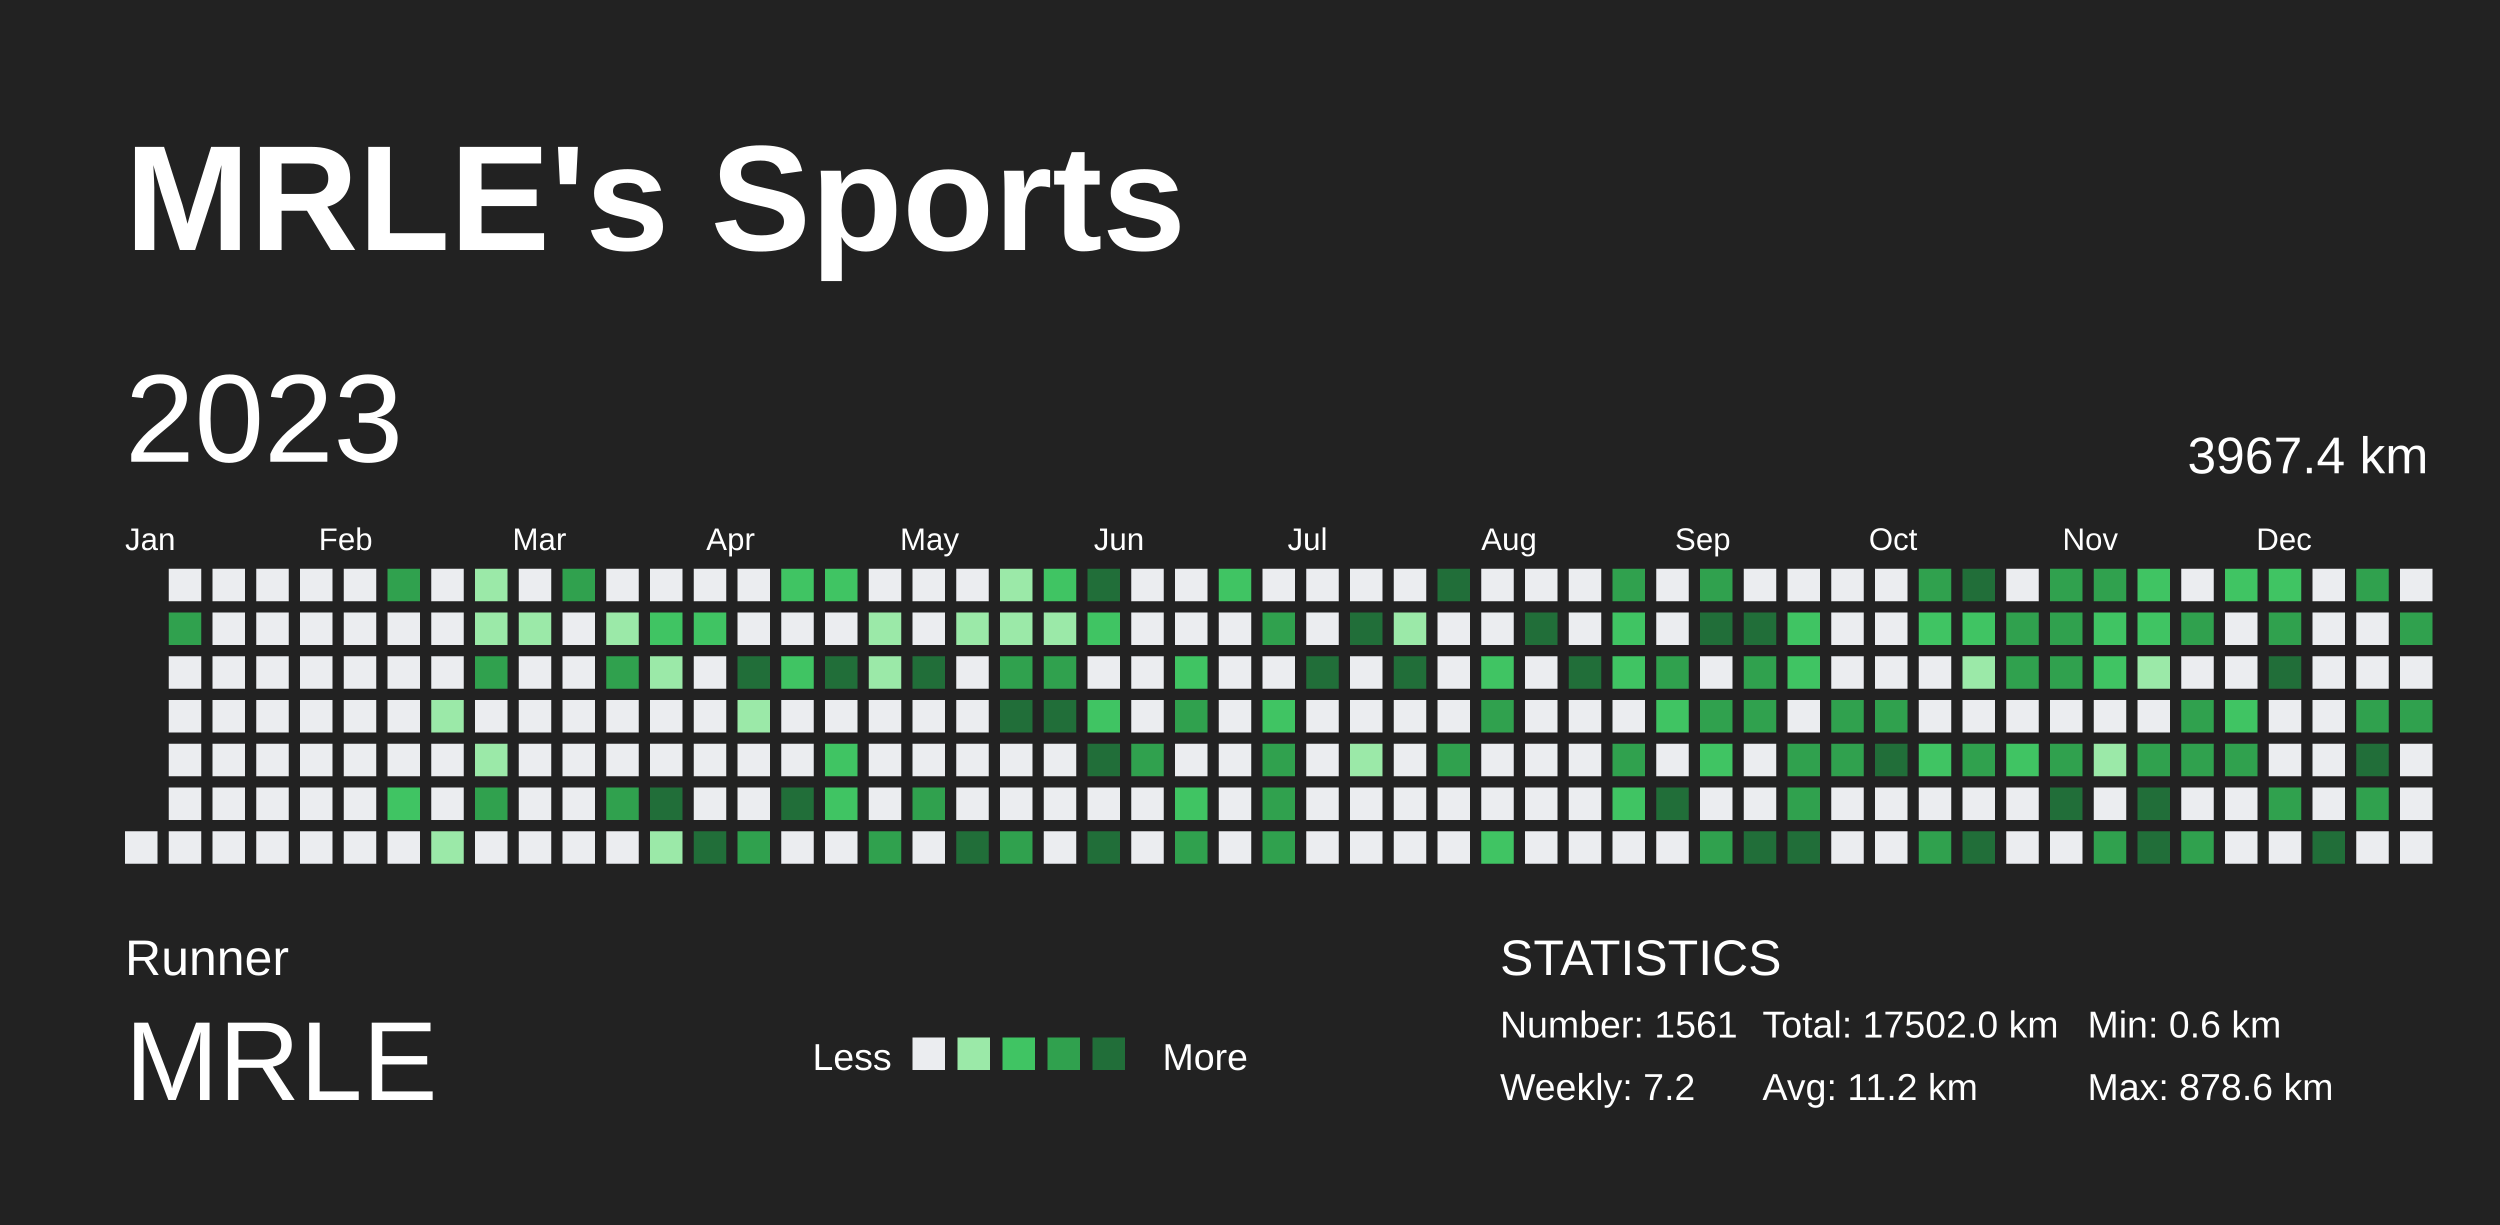
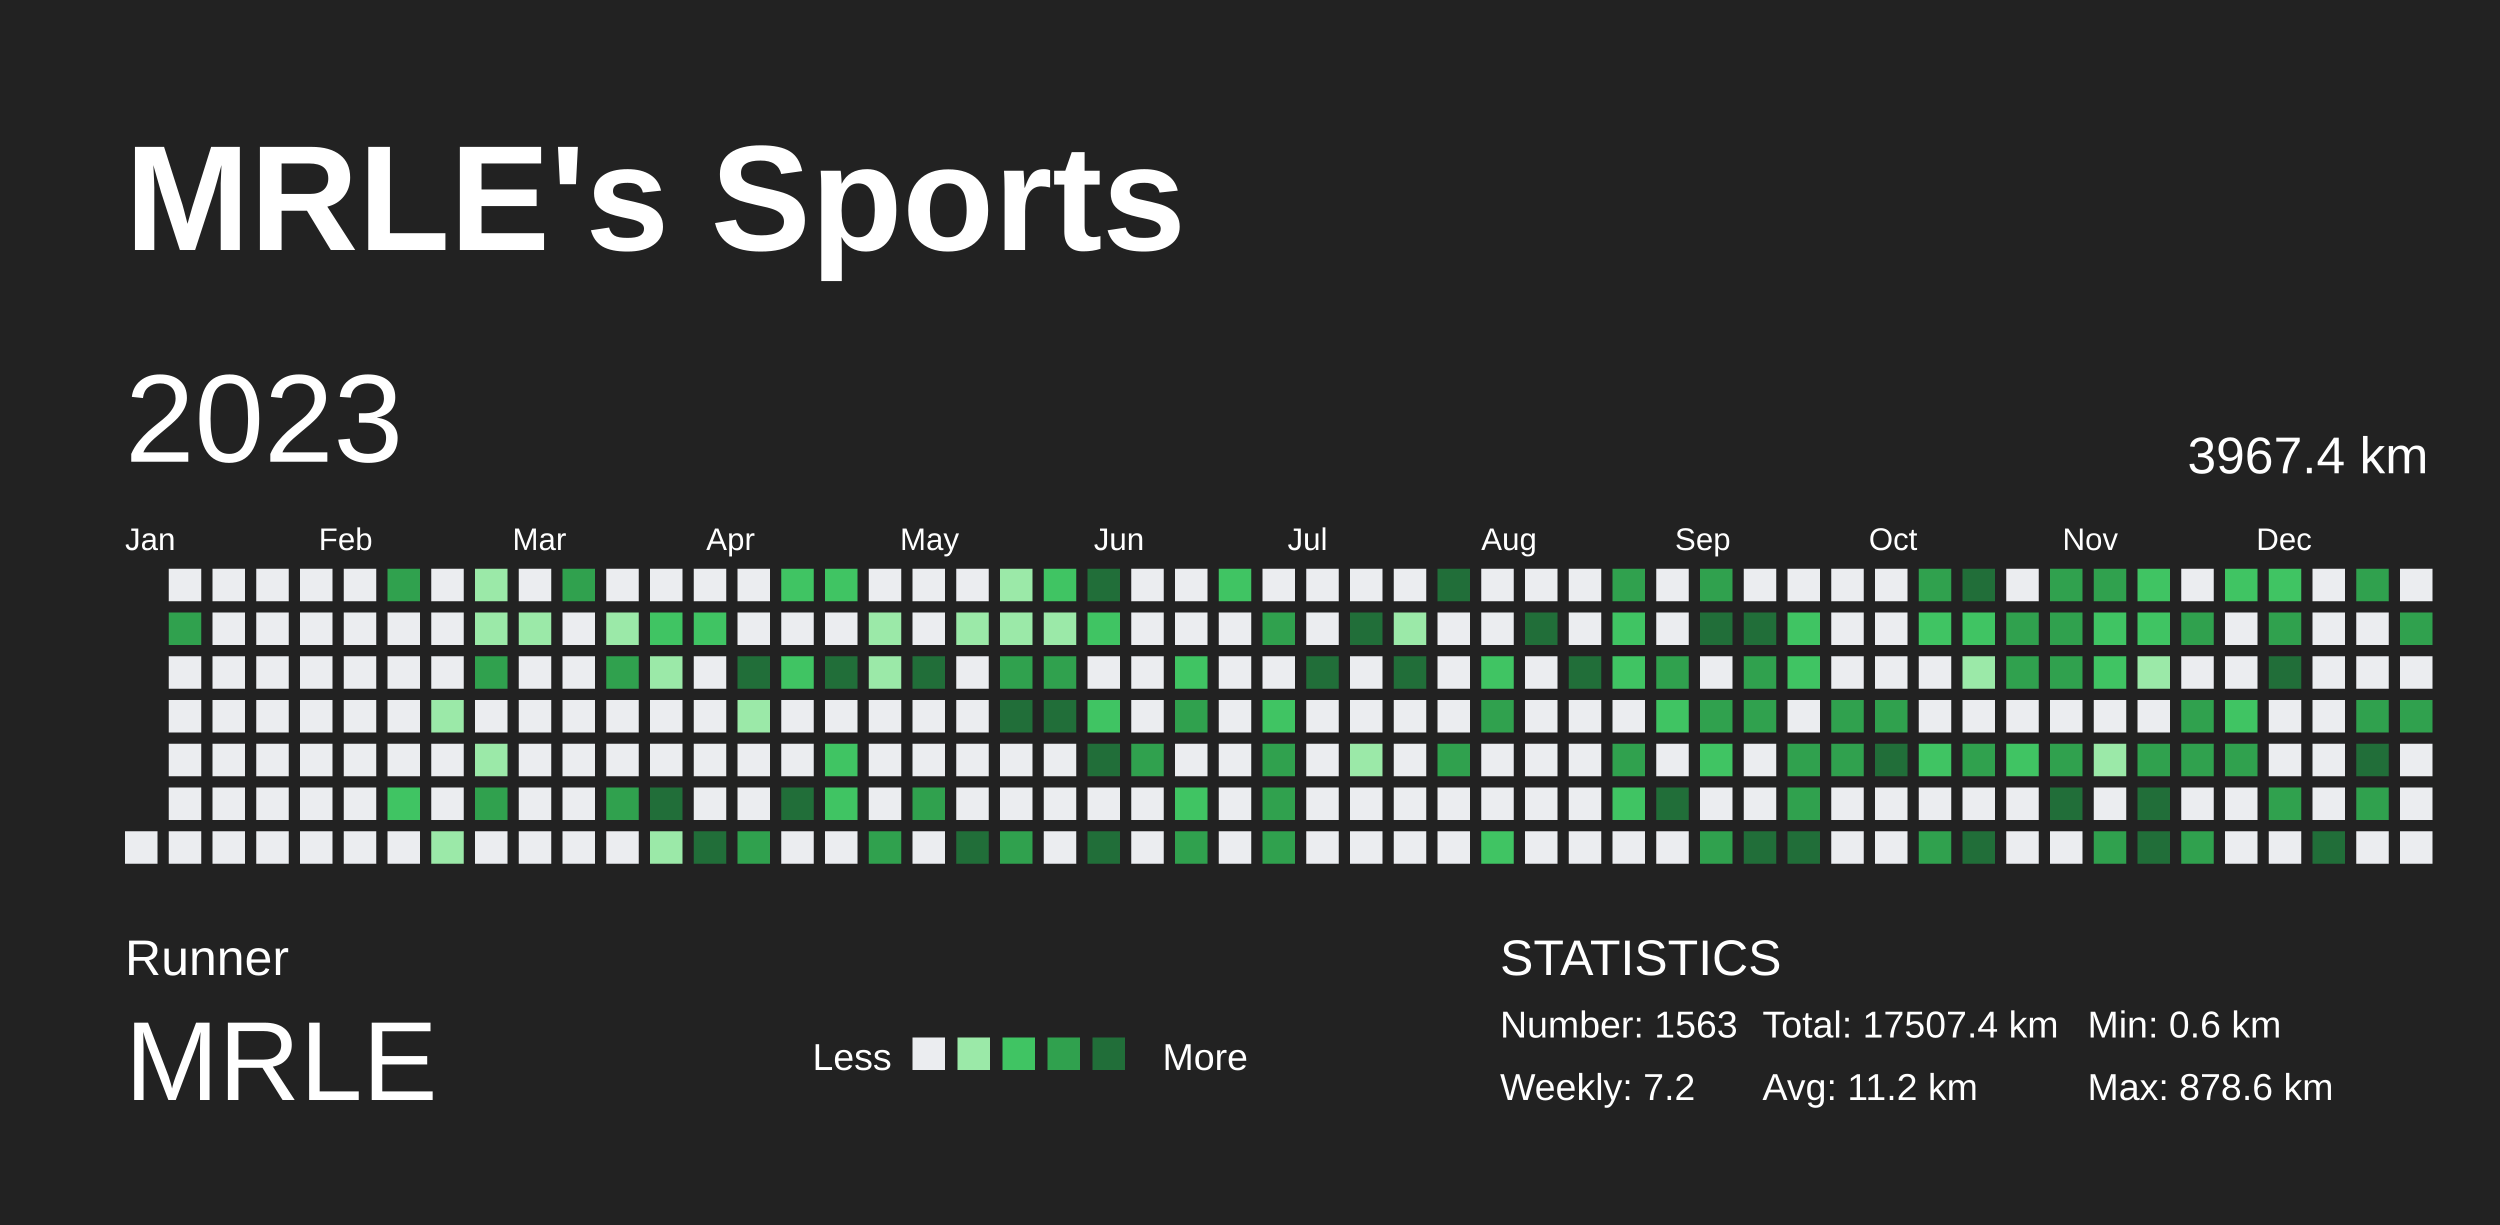
<svg xmlns="http://www.w3.org/2000/svg" baseProfile="full" height="98mm" version="1.1" viewBox="0,0,200,98" width="200mm">
  <defs />
  <rect fill="#222222" height="98" width="200" x="0" y="0" />
  <text fill="#FFFFFF" style="font-size:12px; font-family:Arial; font-weight:bold;" x="10" y="20">MRLE's Sports</text>
  <text fill="#FFFFFF" style="font-size:4px; font-family:Arial" x="10" y="78">Runner</text>
  <text fill="#FFFFFF" style="font-size:9px; font-family:Arial" x="10" y="88">MRLE</text>
  <text fill="#FFFFFF" style="font-size:3px; font-family:Arial" x="65" y="85.6">Less</text>
  <rect fill="#ebedf0" height="2.6" width="2.6" x="73" y="83" />
  <rect fill="#9be9a8" height="2.6" width="2.6" x="76.6" y="83" />
  <rect fill="#40c463" height="2.6" width="2.6" x="80.2" y="83" />
  <rect fill="#30a14e" height="2.6" width="2.6" x="83.8" y="83" />
  <rect fill="#216e39" height="2.6" width="2.6" x="87.4" y="83" />
  <text fill="#FFFFFF" style="font-size:3px; font-family:Arial" x="93" y="85.6">More</text>
  <text fill="#FFFFFF" style="font-size:4px; font-family:Arial" x="120" y="78">STATISTICS</text>
-   <text fill="#FFFFFF" style="font-size:3px; font-family:Arial" x="120" y="83">Number: 1561</text>
+   <text fill="#FFFFFF" style="font-size:3px; font-family:Arial" x="120" y="83">Number: 1563</text>
  <text fill="#FFFFFF" style="font-size:3px; font-family:Arial" x="120" y="88">Weekly: 7.2</text>
-   <text fill="#FFFFFF" style="font-size:3px; font-family:Arial" x="141" y="83">Total: 17502.0 km</text>
+   <text fill="#FFFFFF" style="font-size:3px; font-family:Arial" x="141" y="83">Total: 17507.4 km</text>
  <text fill="#FFFFFF" style="font-size:3px; font-family:Arial" x="141" y="88">Avg: 11.2 km</text>
  <text fill="#FFFFFF" style="font-size:3px; font-family:Arial" x="167" y="83">Min: 0.6 km</text>
  <text fill="#FFFFFF" style="font-size:3px; font-family:Arial" x="167" y="88">Max: 878.6 km</text>
  <text dominant-baseline="hanging" fill="#FFFFFF" style="font-size:10.0px; font-family:Arial;" x="10" y="30">2023</text>
  <text dominant-baseline="hanging" fill="#FFFFFF" style="font-size:4.125px; font-family:Arial;" x="175" y="35">3967.4 km</text>
  <text fill="#FFFFFF" style="font-size:2.5px; font-family:Arial" x="10.0" y="44">Jan</text>
  <text fill="#FFFFFF" style="font-size:2.5px; font-family:Arial" x="25.5" y="44">Feb</text>
  <text fill="#FFFFFF" style="font-size:2.5px; font-family:Arial" x="41.0" y="44">Mar</text>
  <text fill="#FFFFFF" style="font-size:2.5px; font-family:Arial" x="56.5" y="44">Apr</text>
  <text fill="#FFFFFF" style="font-size:2.5px; font-family:Arial" x="72.0" y="44">May</text>
  <text fill="#FFFFFF" style="font-size:2.5px; font-family:Arial" x="87.5" y="44">Jun</text>
  <text fill="#FFFFFF" style="font-size:2.5px; font-family:Arial" x="103.0" y="44">Jul</text>
  <text fill="#FFFFFF" style="font-size:2.5px; font-family:Arial" x="118.5" y="44">Aug</text>
  <text fill="#FFFFFF" style="font-size:2.5px; font-family:Arial" x="134.0" y="44">Sep</text>
  <text fill="#FFFFFF" style="font-size:2.5px; font-family:Arial" x="149.5" y="44">Oct</text>
  <text fill="#FFFFFF" style="font-size:2.5px; font-family:Arial" x="165.0" y="44">Nov</text>
  <text fill="#FFFFFF" style="font-size:2.5px; font-family:Arial" x="180.5" y="44">Dec</text>
  <rect fill="#ebedf0" height="2.6" width="2.6" x="10.0" y="66.5" />
  <rect fill="#ebedf0" height="2.6" width="2.6" x="13.5" y="45.5" />
  <rect fill="#30a14e" height="2.6" width="2.6" x="13.5" y="49.0" />
  <rect fill="#ebedf0" height="2.6" width="2.6" x="13.5" y="52.5" />
  <rect fill="#ebedf0" height="2.6" width="2.6" x="13.5" y="56.0" />
  <rect fill="#ebedf0" height="2.6" width="2.6" x="13.5" y="59.5" />
  <rect fill="#ebedf0" height="2.6" width="2.6" x="13.5" y="63.0" />
  <rect fill="#ebedf0" height="2.6" width="2.6" x="13.5" y="66.5" />
  <rect fill="#ebedf0" height="2.6" width="2.6" x="17.0" y="45.5" />
  <rect fill="#ebedf0" height="2.6" width="2.6" x="17.0" y="49.0" />
  <rect fill="#ebedf0" height="2.6" width="2.6" x="17.0" y="52.5" />
  <rect fill="#ebedf0" height="2.6" width="2.6" x="17.0" y="56.0" />
  <rect fill="#ebedf0" height="2.6" width="2.6" x="17.0" y="59.5" />
  <rect fill="#ebedf0" height="2.6" width="2.6" x="17.0" y="63.0" />
  <rect fill="#ebedf0" height="2.6" width="2.6" x="17.0" y="66.5" />
  <rect fill="#ebedf0" height="2.6" width="2.6" x="20.5" y="45.5" />
  <rect fill="#ebedf0" height="2.6" width="2.6" x="20.5" y="49.0" />
  <rect fill="#ebedf0" height="2.6" width="2.6" x="20.5" y="52.5" />
  <rect fill="#ebedf0" height="2.6" width="2.6" x="20.5" y="56.0" />
  <rect fill="#ebedf0" height="2.6" width="2.6" x="20.5" y="59.5" />
  <rect fill="#ebedf0" height="2.6" width="2.6" x="20.5" y="63.0" />
  <rect fill="#ebedf0" height="2.6" width="2.6" x="20.5" y="66.5" />
  <rect fill="#ebedf0" height="2.6" width="2.6" x="24.0" y="45.5" />
  <rect fill="#ebedf0" height="2.6" width="2.6" x="24.0" y="49.0" />
  <rect fill="#ebedf0" height="2.6" width="2.6" x="24.0" y="52.5" />
  <rect fill="#ebedf0" height="2.6" width="2.6" x="24.0" y="56.0" />
  <rect fill="#ebedf0" height="2.6" width="2.6" x="24.0" y="59.5" />
  <rect fill="#ebedf0" height="2.6" width="2.6" x="24.0" y="63.0" />
  <rect fill="#ebedf0" height="2.6" width="2.6" x="24.0" y="66.5" />
  <rect fill="#ebedf0" height="2.6" width="2.6" x="27.5" y="45.5" />
  <rect fill="#ebedf0" height="2.6" width="2.6" x="27.5" y="49.0" />
  <rect fill="#ebedf0" height="2.6" width="2.6" x="27.5" y="52.5" />
  <rect fill="#ebedf0" height="2.6" width="2.6" x="27.5" y="56.0" />
  <rect fill="#ebedf0" height="2.6" width="2.6" x="27.5" y="59.5" />
  <rect fill="#ebedf0" height="2.6" width="2.6" x="27.5" y="63.0" />
  <rect fill="#ebedf0" height="2.6" width="2.6" x="27.5" y="66.5" />
  <rect fill="#30a14e" height="2.6" width="2.6" x="31.0" y="45.5" />
  <rect fill="#ebedf0" height="2.6" width="2.6" x="31.0" y="49.0" />
  <rect fill="#ebedf0" height="2.6" width="2.6" x="31.0" y="52.5" />
  <rect fill="#ebedf0" height="2.6" width="2.6" x="31.0" y="56.0" />
  <rect fill="#ebedf0" height="2.6" width="2.6" x="31.0" y="59.5" />
  <rect fill="#40c463" height="2.6" width="2.6" x="31.0" y="63.0" />
  <rect fill="#ebedf0" height="2.6" width="2.6" x="31.0" y="66.5" />
  <rect fill="#ebedf0" height="2.6" width="2.6" x="34.5" y="45.5" />
  <rect fill="#ebedf0" height="2.6" width="2.6" x="34.5" y="49.0" />
  <rect fill="#ebedf0" height="2.6" width="2.6" x="34.5" y="52.5" />
  <rect fill="#9be9a8" height="2.6" width="2.6" x="34.5" y="56.0" />
  <rect fill="#ebedf0" height="2.6" width="2.6" x="34.5" y="59.5" />
  <rect fill="#ebedf0" height="2.6" width="2.6" x="34.5" y="63.0" />
  <rect fill="#9be9a8" height="2.6" width="2.6" x="34.5" y="66.5" />
  <rect fill="#9be9a8" height="2.6" width="2.6" x="38.0" y="45.5" />
  <rect fill="#9be9a8" height="2.6" width="2.6" x="38.0" y="49.0" />
  <rect fill="#30a14e" height="2.6" width="2.6" x="38.0" y="52.5" />
  <rect fill="#ebedf0" height="2.6" width="2.6" x="38.0" y="56.0" />
  <rect fill="#9be9a8" height="2.6" width="2.6" x="38.0" y="59.5" />
  <rect fill="#30a14e" height="2.6" width="2.6" x="38.0" y="63.0" />
  <rect fill="#ebedf0" height="2.6" width="2.6" x="38.0" y="66.5" />
  <rect fill="#ebedf0" height="2.6" width="2.6" x="41.5" y="45.5" />
  <rect fill="#9be9a8" height="2.6" width="2.6" x="41.5" y="49.0" />
  <rect fill="#ebedf0" height="2.6" width="2.6" x="41.5" y="52.5" />
  <rect fill="#ebedf0" height="2.6" width="2.6" x="41.5" y="56.0" />
  <rect fill="#ebedf0" height="2.6" width="2.6" x="41.5" y="59.5" />
  <rect fill="#ebedf0" height="2.6" width="2.6" x="41.5" y="63.0" />
  <rect fill="#ebedf0" height="2.6" width="2.6" x="41.5" y="66.5" />
  <rect fill="#30a14e" height="2.6" width="2.6" x="45.0" y="45.5" />
  <rect fill="#ebedf0" height="2.6" width="2.6" x="45.0" y="49.0" />
  <rect fill="#ebedf0" height="2.6" width="2.6" x="45.0" y="52.5" />
  <rect fill="#ebedf0" height="2.6" width="2.6" x="45.0" y="56.0" />
  <rect fill="#ebedf0" height="2.6" width="2.6" x="45.0" y="59.5" />
  <rect fill="#ebedf0" height="2.6" width="2.6" x="45.0" y="63.0" />
  <rect fill="#ebedf0" height="2.6" width="2.6" x="45.0" y="66.5" />
  <rect fill="#ebedf0" height="2.6" width="2.6" x="48.5" y="45.5" />
  <rect fill="#9be9a8" height="2.6" width="2.6" x="48.5" y="49.0" />
  <rect fill="#30a14e" height="2.6" width="2.6" x="48.5" y="52.5" />
  <rect fill="#ebedf0" height="2.6" width="2.6" x="48.5" y="56.0" />
  <rect fill="#ebedf0" height="2.6" width="2.6" x="48.5" y="59.5" />
  <rect fill="#30a14e" height="2.6" width="2.6" x="48.5" y="63.0" />
  <rect fill="#ebedf0" height="2.6" width="2.6" x="48.5" y="66.5" />
  <rect fill="#ebedf0" height="2.6" width="2.6" x="52.0" y="45.5" />
  <rect fill="#40c463" height="2.6" width="2.6" x="52.0" y="49.0" />
  <rect fill="#9be9a8" height="2.6" width="2.6" x="52.0" y="52.5" />
  <rect fill="#ebedf0" height="2.6" width="2.6" x="52.0" y="56.0" />
  <rect fill="#ebedf0" height="2.6" width="2.6" x="52.0" y="59.5" />
  <rect fill="#216e39" height="2.6" width="2.6" x="52.0" y="63.0" />
  <rect fill="#9be9a8" height="2.6" width="2.6" x="52.0" y="66.5" />
  <rect fill="#ebedf0" height="2.6" width="2.6" x="55.5" y="45.5" />
  <rect fill="#40c463" height="2.6" width="2.6" x="55.5" y="49.0" />
  <rect fill="#ebedf0" height="2.6" width="2.6" x="55.5" y="52.5" />
  <rect fill="#ebedf0" height="2.6" width="2.6" x="55.5" y="56.0" />
  <rect fill="#ebedf0" height="2.6" width="2.6" x="55.5" y="59.5" />
  <rect fill="#ebedf0" height="2.6" width="2.6" x="55.5" y="63.0" />
  <rect fill="#216e39" height="2.6" width="2.6" x="55.5" y="66.5" />
  <rect fill="#ebedf0" height="2.6" width="2.6" x="59.0" y="45.5" />
  <rect fill="#ebedf0" height="2.6" width="2.6" x="59.0" y="49.0" />
  <rect fill="#216e39" height="2.6" width="2.6" x="59.0" y="52.5" />
  <rect fill="#9be9a8" height="2.6" width="2.6" x="59.0" y="56.0" />
  <rect fill="#ebedf0" height="2.6" width="2.6" x="59.0" y="59.5" />
  <rect fill="#ebedf0" height="2.6" width="2.6" x="59.0" y="63.0" />
  <rect fill="#30a14e" height="2.6" width="2.6" x="59.0" y="66.5" />
  <rect fill="#40c463" height="2.6" width="2.6" x="62.5" y="45.5" />
  <rect fill="#ebedf0" height="2.6" width="2.6" x="62.5" y="49.0" />
  <rect fill="#40c463" height="2.6" width="2.6" x="62.5" y="52.5" />
  <rect fill="#ebedf0" height="2.6" width="2.6" x="62.5" y="56.0" />
  <rect fill="#ebedf0" height="2.6" width="2.6" x="62.5" y="59.5" />
  <rect fill="#216e39" height="2.6" width="2.6" x="62.5" y="63.0" />
  <rect fill="#ebedf0" height="2.6" width="2.6" x="62.5" y="66.5" />
  <rect fill="#40c463" height="2.6" width="2.6" x="66.0" y="45.5" />
  <rect fill="#ebedf0" height="2.6" width="2.6" x="66.0" y="49.0" />
  <rect fill="#216e39" height="2.6" width="2.6" x="66.0" y="52.5" />
  <rect fill="#ebedf0" height="2.6" width="2.6" x="66.0" y="56.0" />
  <rect fill="#40c463" height="2.6" width="2.6" x="66.0" y="59.5" />
  <rect fill="#40c463" height="2.6" width="2.6" x="66.0" y="63.0" />
  <rect fill="#ebedf0" height="2.6" width="2.6" x="66.0" y="66.5" />
  <rect fill="#ebedf0" height="2.6" width="2.6" x="69.5" y="45.5" />
  <rect fill="#9be9a8" height="2.6" width="2.6" x="69.5" y="49.0" />
  <rect fill="#9be9a8" height="2.6" width="2.6" x="69.5" y="52.5" />
  <rect fill="#ebedf0" height="2.6" width="2.6" x="69.5" y="56.0" />
  <rect fill="#ebedf0" height="2.6" width="2.6" x="69.5" y="59.5" />
  <rect fill="#ebedf0" height="2.6" width="2.6" x="69.5" y="63.0" />
  <rect fill="#30a14e" height="2.6" width="2.6" x="69.5" y="66.5" />
  <rect fill="#ebedf0" height="2.6" width="2.6" x="73.0" y="45.5" />
  <rect fill="#ebedf0" height="2.6" width="2.6" x="73.0" y="49.0" />
  <rect fill="#216e39" height="2.6" width="2.6" x="73.0" y="52.5" />
  <rect fill="#ebedf0" height="2.6" width="2.6" x="73.0" y="56.0" />
  <rect fill="#ebedf0" height="2.6" width="2.6" x="73.0" y="59.5" />
  <rect fill="#30a14e" height="2.6" width="2.6" x="73.0" y="63.0" />
  <rect fill="#ebedf0" height="2.6" width="2.6" x="73.0" y="66.5" />
  <rect fill="#ebedf0" height="2.6" width="2.6" x="76.5" y="45.5" />
  <rect fill="#9be9a8" height="2.6" width="2.6" x="76.5" y="49.0" />
  <rect fill="#ebedf0" height="2.6" width="2.6" x="76.5" y="52.5" />
  <rect fill="#ebedf0" height="2.6" width="2.6" x="76.5" y="56.0" />
  <rect fill="#ebedf0" height="2.6" width="2.6" x="76.5" y="59.5" />
  <rect fill="#ebedf0" height="2.6" width="2.6" x="76.5" y="63.0" />
  <rect fill="#216e39" height="2.6" width="2.6" x="76.5" y="66.5" />
  <rect fill="#9be9a8" height="2.6" width="2.6" x="80.0" y="45.5" />
  <rect fill="#9be9a8" height="2.6" width="2.6" x="80.0" y="49.0" />
  <rect fill="#30a14e" height="2.6" width="2.6" x="80.0" y="52.5" />
  <rect fill="#216e39" height="2.6" width="2.6" x="80.0" y="56.0" />
  <rect fill="#ebedf0" height="2.6" width="2.6" x="80.0" y="59.5" />
  <rect fill="#ebedf0" height="2.6" width="2.6" x="80.0" y="63.0" />
  <rect fill="#30a14e" height="2.6" width="2.6" x="80.0" y="66.5" />
  <rect fill="#40c463" height="2.6" width="2.6" x="83.5" y="45.5" />
  <rect fill="#9be9a8" height="2.6" width="2.6" x="83.5" y="49.0" />
  <rect fill="#30a14e" height="2.6" width="2.6" x="83.5" y="52.5" />
  <rect fill="#216e39" height="2.6" width="2.6" x="83.5" y="56.0" />
  <rect fill="#ebedf0" height="2.6" width="2.6" x="83.5" y="59.5" />
  <rect fill="#ebedf0" height="2.6" width="2.6" x="83.5" y="63.0" />
  <rect fill="#ebedf0" height="2.6" width="2.6" x="83.5" y="66.5" />
  <rect fill="#216e39" height="2.6" width="2.6" x="87.0" y="45.5" />
  <rect fill="#40c463" height="2.6" width="2.6" x="87.0" y="49.0" />
  <rect fill="#ebedf0" height="2.6" width="2.6" x="87.0" y="52.5" />
  <rect fill="#40c463" height="2.6" width="2.6" x="87.0" y="56.0" />
  <rect fill="#216e39" height="2.6" width="2.6" x="87.0" y="59.5" />
  <rect fill="#ebedf0" height="2.6" width="2.6" x="87.0" y="63.0" />
  <rect fill="#216e39" height="2.6" width="2.6" x="87.0" y="66.5" />
  <rect fill="#ebedf0" height="2.6" width="2.6" x="90.5" y="45.5" />
  <rect fill="#ebedf0" height="2.6" width="2.6" x="90.5" y="49.0" />
  <rect fill="#ebedf0" height="2.6" width="2.6" x="90.5" y="52.5" />
  <rect fill="#ebedf0" height="2.6" width="2.6" x="90.5" y="56.0" />
  <rect fill="#30a14e" height="2.6" width="2.6" x="90.5" y="59.5" />
  <rect fill="#ebedf0" height="2.6" width="2.6" x="90.5" y="63.0" />
  <rect fill="#ebedf0" height="2.6" width="2.6" x="90.5" y="66.5" />
  <rect fill="#ebedf0" height="2.6" width="2.6" x="94.0" y="45.5" />
  <rect fill="#ebedf0" height="2.6" width="2.6" x="94.0" y="49.0" />
  <rect fill="#40c463" height="2.6" width="2.6" x="94.0" y="52.5" />
  <rect fill="#30a14e" height="2.6" width="2.6" x="94.0" y="56.0" />
  <rect fill="#ebedf0" height="2.6" width="2.6" x="94.0" y="59.5" />
  <rect fill="#40c463" height="2.6" width="2.6" x="94.0" y="63.0" />
  <rect fill="#30a14e" height="2.6" width="2.6" x="94.0" y="66.5" />
  <rect fill="#40c463" height="2.6" width="2.6" x="97.5" y="45.5" />
  <rect fill="#ebedf0" height="2.6" width="2.6" x="97.5" y="49.0" />
  <rect fill="#ebedf0" height="2.6" width="2.6" x="97.5" y="52.5" />
  <rect fill="#ebedf0" height="2.6" width="2.6" x="97.5" y="56.0" />
  <rect fill="#ebedf0" height="2.6" width="2.6" x="97.5" y="59.5" />
  <rect fill="#ebedf0" height="2.6" width="2.6" x="97.5" y="63.0" />
  <rect fill="#ebedf0" height="2.6" width="2.6" x="97.5" y="66.5" />
  <rect fill="#ebedf0" height="2.6" width="2.6" x="101.0" y="45.5" />
  <rect fill="#30a14e" height="2.6" width="2.6" x="101.0" y="49.0" />
  <rect fill="#ebedf0" height="2.6" width="2.6" x="101.0" y="52.5" />
  <rect fill="#40c463" height="2.6" width="2.6" x="101.0" y="56.0" />
  <rect fill="#30a14e" height="2.6" width="2.6" x="101.0" y="59.5" />
  <rect fill="#30a14e" height="2.6" width="2.6" x="101.0" y="63.0" />
  <rect fill="#30a14e" height="2.6" width="2.6" x="101.0" y="66.5" />
  <rect fill="#ebedf0" height="2.6" width="2.6" x="104.5" y="45.5" />
  <rect fill="#ebedf0" height="2.6" width="2.6" x="104.5" y="49.0" />
  <rect fill="#216e39" height="2.6" width="2.6" x="104.5" y="52.5" />
  <rect fill="#ebedf0" height="2.6" width="2.6" x="104.5" y="56.0" />
  <rect fill="#ebedf0" height="2.6" width="2.6" x="104.5" y="59.5" />
  <rect fill="#ebedf0" height="2.6" width="2.6" x="104.5" y="63.0" />
  <rect fill="#ebedf0" height="2.6" width="2.6" x="104.5" y="66.5" />
  <rect fill="#ebedf0" height="2.6" width="2.6" x="108.0" y="45.5" />
  <rect fill="#216e39" height="2.6" width="2.6" x="108.0" y="49.0" />
  <rect fill="#ebedf0" height="2.6" width="2.6" x="108.0" y="52.5" />
  <rect fill="#ebedf0" height="2.6" width="2.6" x="108.0" y="56.0" />
  <rect fill="#9be9a8" height="2.6" width="2.6" x="108.0" y="59.5" />
  <rect fill="#ebedf0" height="2.6" width="2.6" x="108.0" y="63.0" />
  <rect fill="#ebedf0" height="2.6" width="2.6" x="108.0" y="66.5" />
  <rect fill="#ebedf0" height="2.6" width="2.6" x="111.5" y="45.5" />
  <rect fill="#9be9a8" height="2.6" width="2.6" x="111.5" y="49.0" />
  <rect fill="#216e39" height="2.6" width="2.6" x="111.5" y="52.5" />
  <rect fill="#ebedf0" height="2.6" width="2.6" x="111.5" y="56.0" />
  <rect fill="#ebedf0" height="2.6" width="2.6" x="111.5" y="59.5" />
  <rect fill="#ebedf0" height="2.6" width="2.6" x="111.5" y="63.0" />
  <rect fill="#ebedf0" height="2.6" width="2.6" x="111.5" y="66.5" />
  <rect fill="#216e39" height="2.6" width="2.6" x="115.0" y="45.5" />
  <rect fill="#ebedf0" height="2.6" width="2.6" x="115.0" y="49.0" />
  <rect fill="#ebedf0" height="2.6" width="2.6" x="115.0" y="52.5" />
  <rect fill="#ebedf0" height="2.6" width="2.6" x="115.0" y="56.0" />
  <rect fill="#30a14e" height="2.6" width="2.6" x="115.0" y="59.5" />
  <rect fill="#ebedf0" height="2.6" width="2.6" x="115.0" y="63.0" />
  <rect fill="#ebedf0" height="2.6" width="2.6" x="115.0" y="66.5" />
  <rect fill="#ebedf0" height="2.6" width="2.6" x="118.5" y="45.5" />
  <rect fill="#ebedf0" height="2.6" width="2.6" x="118.5" y="49.0" />
  <rect fill="#40c463" height="2.6" width="2.6" x="118.5" y="52.5" />
  <rect fill="#30a14e" height="2.6" width="2.6" x="118.5" y="56.0" />
  <rect fill="#ebedf0" height="2.6" width="2.6" x="118.5" y="59.5" />
  <rect fill="#ebedf0" height="2.6" width="2.6" x="118.5" y="63.0" />
  <rect fill="#40c463" height="2.6" width="2.6" x="118.5" y="66.5" />
  <rect fill="#ebedf0" height="2.6" width="2.6" x="122.0" y="45.5" />
  <rect fill="#216e39" height="2.6" width="2.6" x="122.0" y="49.0" />
  <rect fill="#ebedf0" height="2.6" width="2.6" x="122.0" y="52.5" />
  <rect fill="#ebedf0" height="2.6" width="2.6" x="122.0" y="56.0" />
  <rect fill="#ebedf0" height="2.6" width="2.6" x="122.0" y="59.5" />
  <rect fill="#ebedf0" height="2.6" width="2.6" x="122.0" y="63.0" />
  <rect fill="#ebedf0" height="2.6" width="2.6" x="122.0" y="66.5" />
  <rect fill="#ebedf0" height="2.6" width="2.6" x="125.5" y="45.5" />
  <rect fill="#ebedf0" height="2.6" width="2.6" x="125.5" y="49.0" />
  <rect fill="#216e39" height="2.6" width="2.6" x="125.5" y="52.5" />
  <rect fill="#ebedf0" height="2.6" width="2.6" x="125.5" y="56.0" />
  <rect fill="#ebedf0" height="2.6" width="2.6" x="125.5" y="59.5" />
  <rect fill="#ebedf0" height="2.6" width="2.6" x="125.5" y="63.0" />
  <rect fill="#ebedf0" height="2.6" width="2.6" x="125.5" y="66.5" />
  <rect fill="#30a14e" height="2.6" width="2.6" x="129.0" y="45.5" />
  <rect fill="#40c463" height="2.6" width="2.6" x="129.0" y="49.0" />
  <rect fill="#40c463" height="2.6" width="2.6" x="129.0" y="52.5" />
  <rect fill="#ebedf0" height="2.6" width="2.6" x="129.0" y="56.0" />
  <rect fill="#30a14e" height="2.6" width="2.6" x="129.0" y="59.5" />
  <rect fill="#40c463" height="2.6" width="2.6" x="129.0" y="63.0" />
  <rect fill="#ebedf0" height="2.6" width="2.6" x="129.0" y="66.5" />
  <rect fill="#ebedf0" height="2.6" width="2.6" x="132.5" y="45.5" />
  <rect fill="#ebedf0" height="2.6" width="2.6" x="132.5" y="49.0" />
  <rect fill="#30a14e" height="2.6" width="2.6" x="132.5" y="52.5" />
  <rect fill="#40c463" height="2.6" width="2.6" x="132.5" y="56.0" />
  <rect fill="#ebedf0" height="2.6" width="2.6" x="132.5" y="59.5" />
  <rect fill="#216e39" height="2.6" width="2.6" x="132.5" y="63.0" />
  <rect fill="#ebedf0" height="2.6" width="2.6" x="132.5" y="66.5" />
  <rect fill="#30a14e" height="2.6" width="2.6" x="136.0" y="45.5" />
  <rect fill="#216e39" height="2.6" width="2.6" x="136.0" y="49.0" />
  <rect fill="#ebedf0" height="2.6" width="2.6" x="136.0" y="52.5" />
  <rect fill="#30a14e" height="2.6" width="2.6" x="136.0" y="56.0" />
  <rect fill="#40c463" height="2.6" width="2.6" x="136.0" y="59.5" />
  <rect fill="#ebedf0" height="2.6" width="2.6" x="136.0" y="63.0" />
  <rect fill="#30a14e" height="2.6" width="2.6" x="136.0" y="66.5" />
  <rect fill="#ebedf0" height="2.6" width="2.6" x="139.5" y="45.5" />
  <rect fill="#216e39" height="2.6" width="2.6" x="139.5" y="49.0" />
  <rect fill="#30a14e" height="2.6" width="2.6" x="139.5" y="52.5" />
  <rect fill="#30a14e" height="2.6" width="2.6" x="139.5" y="56.0" />
  <rect fill="#ebedf0" height="2.6" width="2.6" x="139.5" y="59.5" />
  <rect fill="#ebedf0" height="2.6" width="2.6" x="139.5" y="63.0" />
  <rect fill="#216e39" height="2.6" width="2.6" x="139.5" y="66.5" />
  <rect fill="#ebedf0" height="2.6" width="2.6" x="143.0" y="45.5" />
  <rect fill="#40c463" height="2.6" width="2.6" x="143.0" y="49.0" />
  <rect fill="#40c463" height="2.6" width="2.6" x="143.0" y="52.5" />
  <rect fill="#ebedf0" height="2.6" width="2.6" x="143.0" y="56.0" />
  <rect fill="#30a14e" height="2.6" width="2.6" x="143.0" y="59.5" />
  <rect fill="#30a14e" height="2.6" width="2.6" x="143.0" y="63.0" />
  <rect fill="#216e39" height="2.6" width="2.6" x="143.0" y="66.5" />
  <rect fill="#ebedf0" height="2.6" width="2.6" x="146.5" y="45.5" />
  <rect fill="#ebedf0" height="2.6" width="2.6" x="146.5" y="49.0" />
  <rect fill="#ebedf0" height="2.6" width="2.6" x="146.5" y="52.5" />
  <rect fill="#30a14e" height="2.6" width="2.6" x="146.5" y="56.0" />
  <rect fill="#30a14e" height="2.6" width="2.6" x="146.5" y="59.5" />
  <rect fill="#ebedf0" height="2.6" width="2.6" x="146.5" y="63.0" />
  <rect fill="#ebedf0" height="2.6" width="2.6" x="146.5" y="66.5" />
  <rect fill="#ebedf0" height="2.6" width="2.6" x="150.0" y="45.5" />
  <rect fill="#ebedf0" height="2.6" width="2.6" x="150.0" y="49.0" />
  <rect fill="#ebedf0" height="2.6" width="2.6" x="150.0" y="52.5" />
  <rect fill="#30a14e" height="2.6" width="2.6" x="150.0" y="56.0" />
  <rect fill="#216e39" height="2.6" width="2.6" x="150.0" y="59.5" />
  <rect fill="#ebedf0" height="2.6" width="2.6" x="150.0" y="63.0" />
  <rect fill="#ebedf0" height="2.6" width="2.6" x="150.0" y="66.5" />
  <rect fill="#30a14e" height="2.6" width="2.6" x="153.5" y="45.5" />
  <rect fill="#40c463" height="2.6" width="2.6" x="153.5" y="49.0" />
  <rect fill="#ebedf0" height="2.6" width="2.6" x="153.5" y="52.5" />
  <rect fill="#ebedf0" height="2.6" width="2.6" x="153.5" y="56.0" />
  <rect fill="#40c463" height="2.6" width="2.6" x="153.5" y="59.5" />
  <rect fill="#ebedf0" height="2.6" width="2.6" x="153.5" y="63.0" />
  <rect fill="#30a14e" height="2.6" width="2.6" x="153.5" y="66.5" />
  <rect fill="#216e39" height="2.6" width="2.6" x="157.0" y="45.5" />
  <rect fill="#40c463" height="2.6" width="2.6" x="157.0" y="49.0" />
  <rect fill="#9be9a8" height="2.6" width="2.6" x="157.0" y="52.5" />
  <rect fill="#ebedf0" height="2.6" width="2.6" x="157.0" y="56.0" />
  <rect fill="#30a14e" height="2.6" width="2.6" x="157.0" y="59.5" />
  <rect fill="#ebedf0" height="2.6" width="2.6" x="157.0" y="63.0" />
  <rect fill="#216e39" height="2.6" width="2.6" x="157.0" y="66.5" />
  <rect fill="#ebedf0" height="2.6" width="2.6" x="160.5" y="45.5" />
  <rect fill="#30a14e" height="2.6" width="2.6" x="160.5" y="49.0" />
  <rect fill="#30a14e" height="2.6" width="2.6" x="160.5" y="52.5" />
  <rect fill="#ebedf0" height="2.6" width="2.6" x="160.5" y="56.0" />
  <rect fill="#40c463" height="2.6" width="2.6" x="160.5" y="59.5" />
  <rect fill="#ebedf0" height="2.6" width="2.6" x="160.5" y="63.0" />
  <rect fill="#ebedf0" height="2.6" width="2.6" x="160.5" y="66.5" />
  <rect fill="#30a14e" height="2.6" width="2.6" x="164.0" y="45.5" />
  <rect fill="#30a14e" height="2.6" width="2.6" x="164.0" y="49.0" />
  <rect fill="#30a14e" height="2.6" width="2.6" x="164.0" y="52.5" />
  <rect fill="#ebedf0" height="2.6" width="2.6" x="164.0" y="56.0" />
  <rect fill="#30a14e" height="2.6" width="2.6" x="164.0" y="59.5" />
  <rect fill="#216e39" height="2.6" width="2.6" x="164.0" y="63.0" />
  <rect fill="#ebedf0" height="2.6" width="2.6" x="164.0" y="66.5" />
  <rect fill="#30a14e" height="2.6" width="2.6" x="167.5" y="45.5" />
  <rect fill="#40c463" height="2.6" width="2.6" x="167.5" y="49.0" />
  <rect fill="#40c463" height="2.6" width="2.6" x="167.5" y="52.5" />
  <rect fill="#ebedf0" height="2.6" width="2.6" x="167.5" y="56.0" />
  <rect fill="#9be9a8" height="2.6" width="2.6" x="167.5" y="59.5" />
  <rect fill="#ebedf0" height="2.6" width="2.6" x="167.5" y="63.0" />
  <rect fill="#30a14e" height="2.6" width="2.6" x="167.5" y="66.5" />
  <rect fill="#40c463" height="2.6" width="2.6" x="171.0" y="45.5" />
  <rect fill="#40c463" height="2.6" width="2.6" x="171.0" y="49.0" />
  <rect fill="#9be9a8" height="2.6" width="2.6" x="171.0" y="52.5" />
  <rect fill="#ebedf0" height="2.6" width="2.6" x="171.0" y="56.0" />
  <rect fill="#30a14e" height="2.6" width="2.6" x="171.0" y="59.5" />
  <rect fill="#216e39" height="2.6" width="2.6" x="171.0" y="63.0" />
  <rect fill="#216e39" height="2.6" width="2.6" x="171.0" y="66.5" />
  <rect fill="#ebedf0" height="2.6" width="2.6" x="174.5" y="45.5" />
  <rect fill="#30a14e" height="2.6" width="2.6" x="174.5" y="49.0" />
  <rect fill="#ebedf0" height="2.6" width="2.6" x="174.5" y="52.5" />
  <rect fill="#30a14e" height="2.6" width="2.6" x="174.5" y="56.0" />
  <rect fill="#30a14e" height="2.6" width="2.6" x="174.5" y="59.5" />
  <rect fill="#ebedf0" height="2.6" width="2.6" x="174.5" y="63.0" />
  <rect fill="#30a14e" height="2.6" width="2.6" x="174.5" y="66.5" />
  <rect fill="#40c463" height="2.6" width="2.6" x="178.0" y="45.5" />
  <rect fill="#ebedf0" height="2.6" width="2.6" x="178.0" y="49.0" />
  <rect fill="#ebedf0" height="2.6" width="2.6" x="178.0" y="52.5" />
  <rect fill="#40c463" height="2.6" width="2.6" x="178.0" y="56.0" />
  <rect fill="#30a14e" height="2.6" width="2.6" x="178.0" y="59.5" />
  <rect fill="#ebedf0" height="2.6" width="2.6" x="178.0" y="63.0" />
  <rect fill="#ebedf0" height="2.6" width="2.6" x="178.0" y="66.5" />
  <rect fill="#40c463" height="2.6" width="2.6" x="181.5" y="45.5" />
  <rect fill="#30a14e" height="2.6" width="2.6" x="181.5" y="49.0" />
  <rect fill="#216e39" height="2.6" width="2.6" x="181.5" y="52.5" />
  <rect fill="#ebedf0" height="2.6" width="2.6" x="181.5" y="56.0" />
  <rect fill="#ebedf0" height="2.6" width="2.6" x="181.5" y="59.5" />
  <rect fill="#30a14e" height="2.6" width="2.6" x="181.5" y="63.0" />
  <rect fill="#ebedf0" height="2.6" width="2.6" x="181.5" y="66.5" />
  <rect fill="#ebedf0" height="2.6" width="2.6" x="185.0" y="45.5" />
  <rect fill="#ebedf0" height="2.6" width="2.6" x="185.0" y="49.0" />
  <rect fill="#ebedf0" height="2.6" width="2.6" x="185.0" y="52.5" />
  <rect fill="#ebedf0" height="2.6" width="2.6" x="185.0" y="56.0" />
  <rect fill="#ebedf0" height="2.6" width="2.6" x="185.0" y="59.5" />
  <rect fill="#ebedf0" height="2.6" width="2.6" x="185.0" y="63.0" />
  <rect fill="#216e39" height="2.6" width="2.6" x="185.0" y="66.5" />
  <rect fill="#30a14e" height="2.6" width="2.6" x="188.5" y="45.5" />
  <rect fill="#ebedf0" height="2.6" width="2.6" x="188.5" y="49.0" />
  <rect fill="#ebedf0" height="2.6" width="2.6" x="188.5" y="52.5" />
  <rect fill="#30a14e" height="2.6" width="2.6" x="188.5" y="56.0" />
  <rect fill="#216e39" height="2.6" width="2.6" x="188.5" y="59.5" />
  <rect fill="#30a14e" height="2.6" width="2.6" x="188.5" y="63.0" />
  <rect fill="#ebedf0" height="2.6" width="2.6" x="188.5" y="66.5" />
  <rect fill="#ebedf0" height="2.6" width="2.6" x="192.0" y="45.5" />
  <rect fill="#30a14e" height="2.6" width="2.6" x="192.0" y="49.0" />
  <rect fill="#ebedf0" height="2.6" width="2.6" x="192.0" y="52.5" />
  <rect fill="#30a14e" height="2.6" width="2.6" x="192.0" y="56.0" />
  <rect fill="#ebedf0" height="2.6" width="2.6" x="192.0" y="59.5" />
  <rect fill="#ebedf0" height="2.6" width="2.6" x="192.0" y="63.0" />
  <rect fill="#ebedf0" height="2.6" width="2.6" x="192.0" y="66.5" />
</svg>
